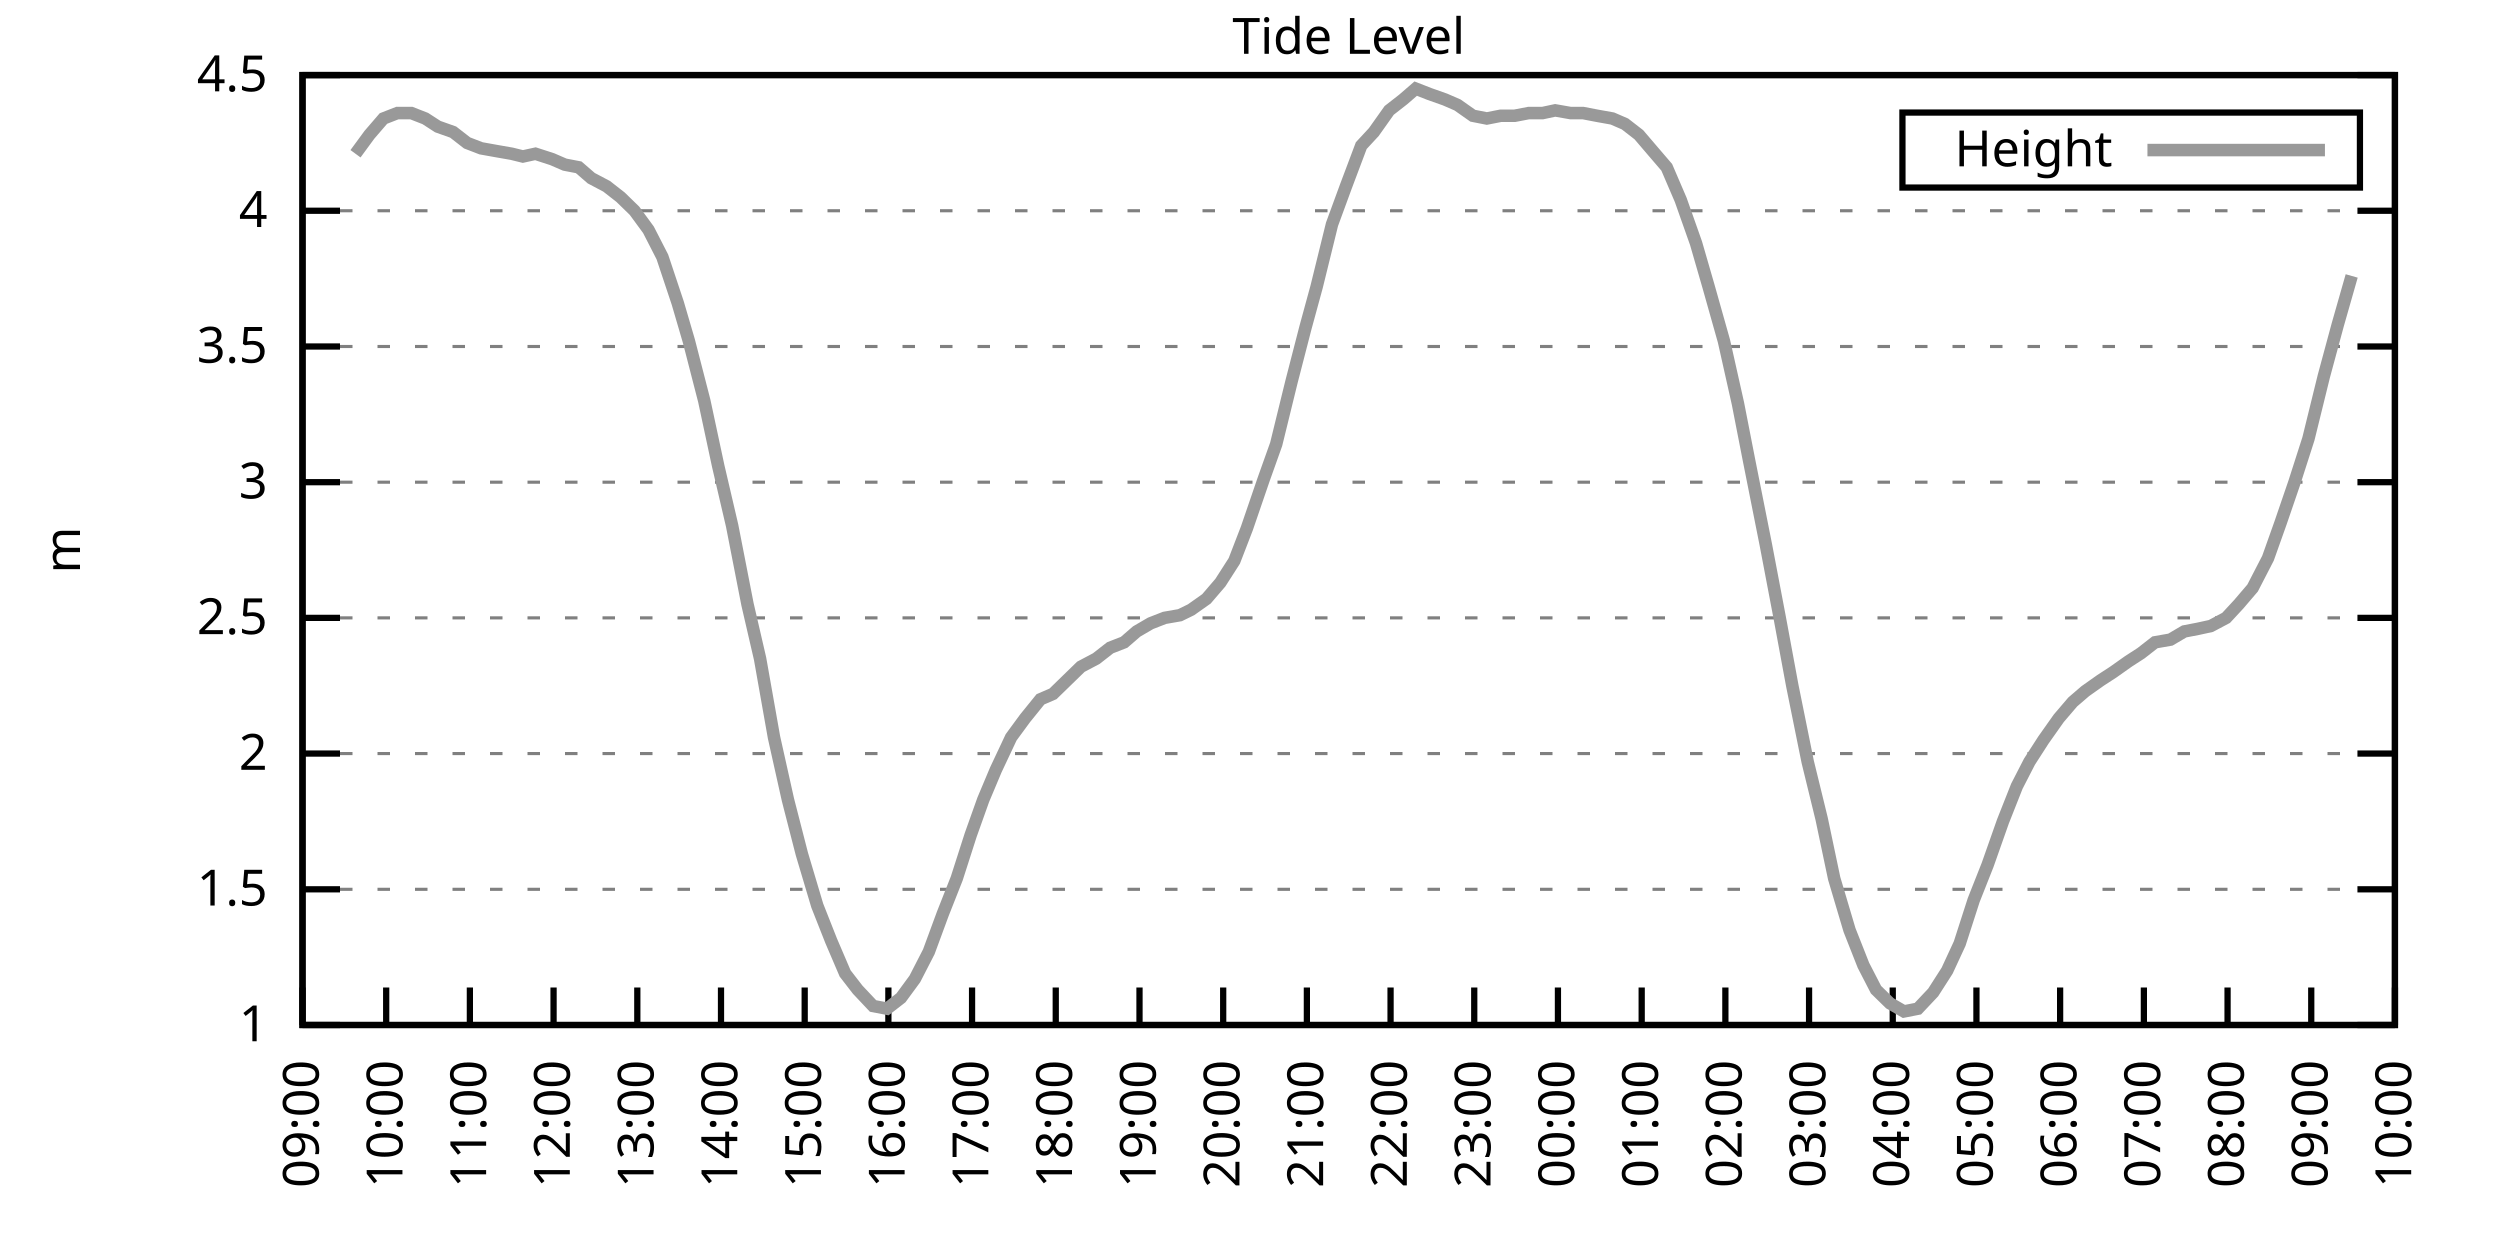
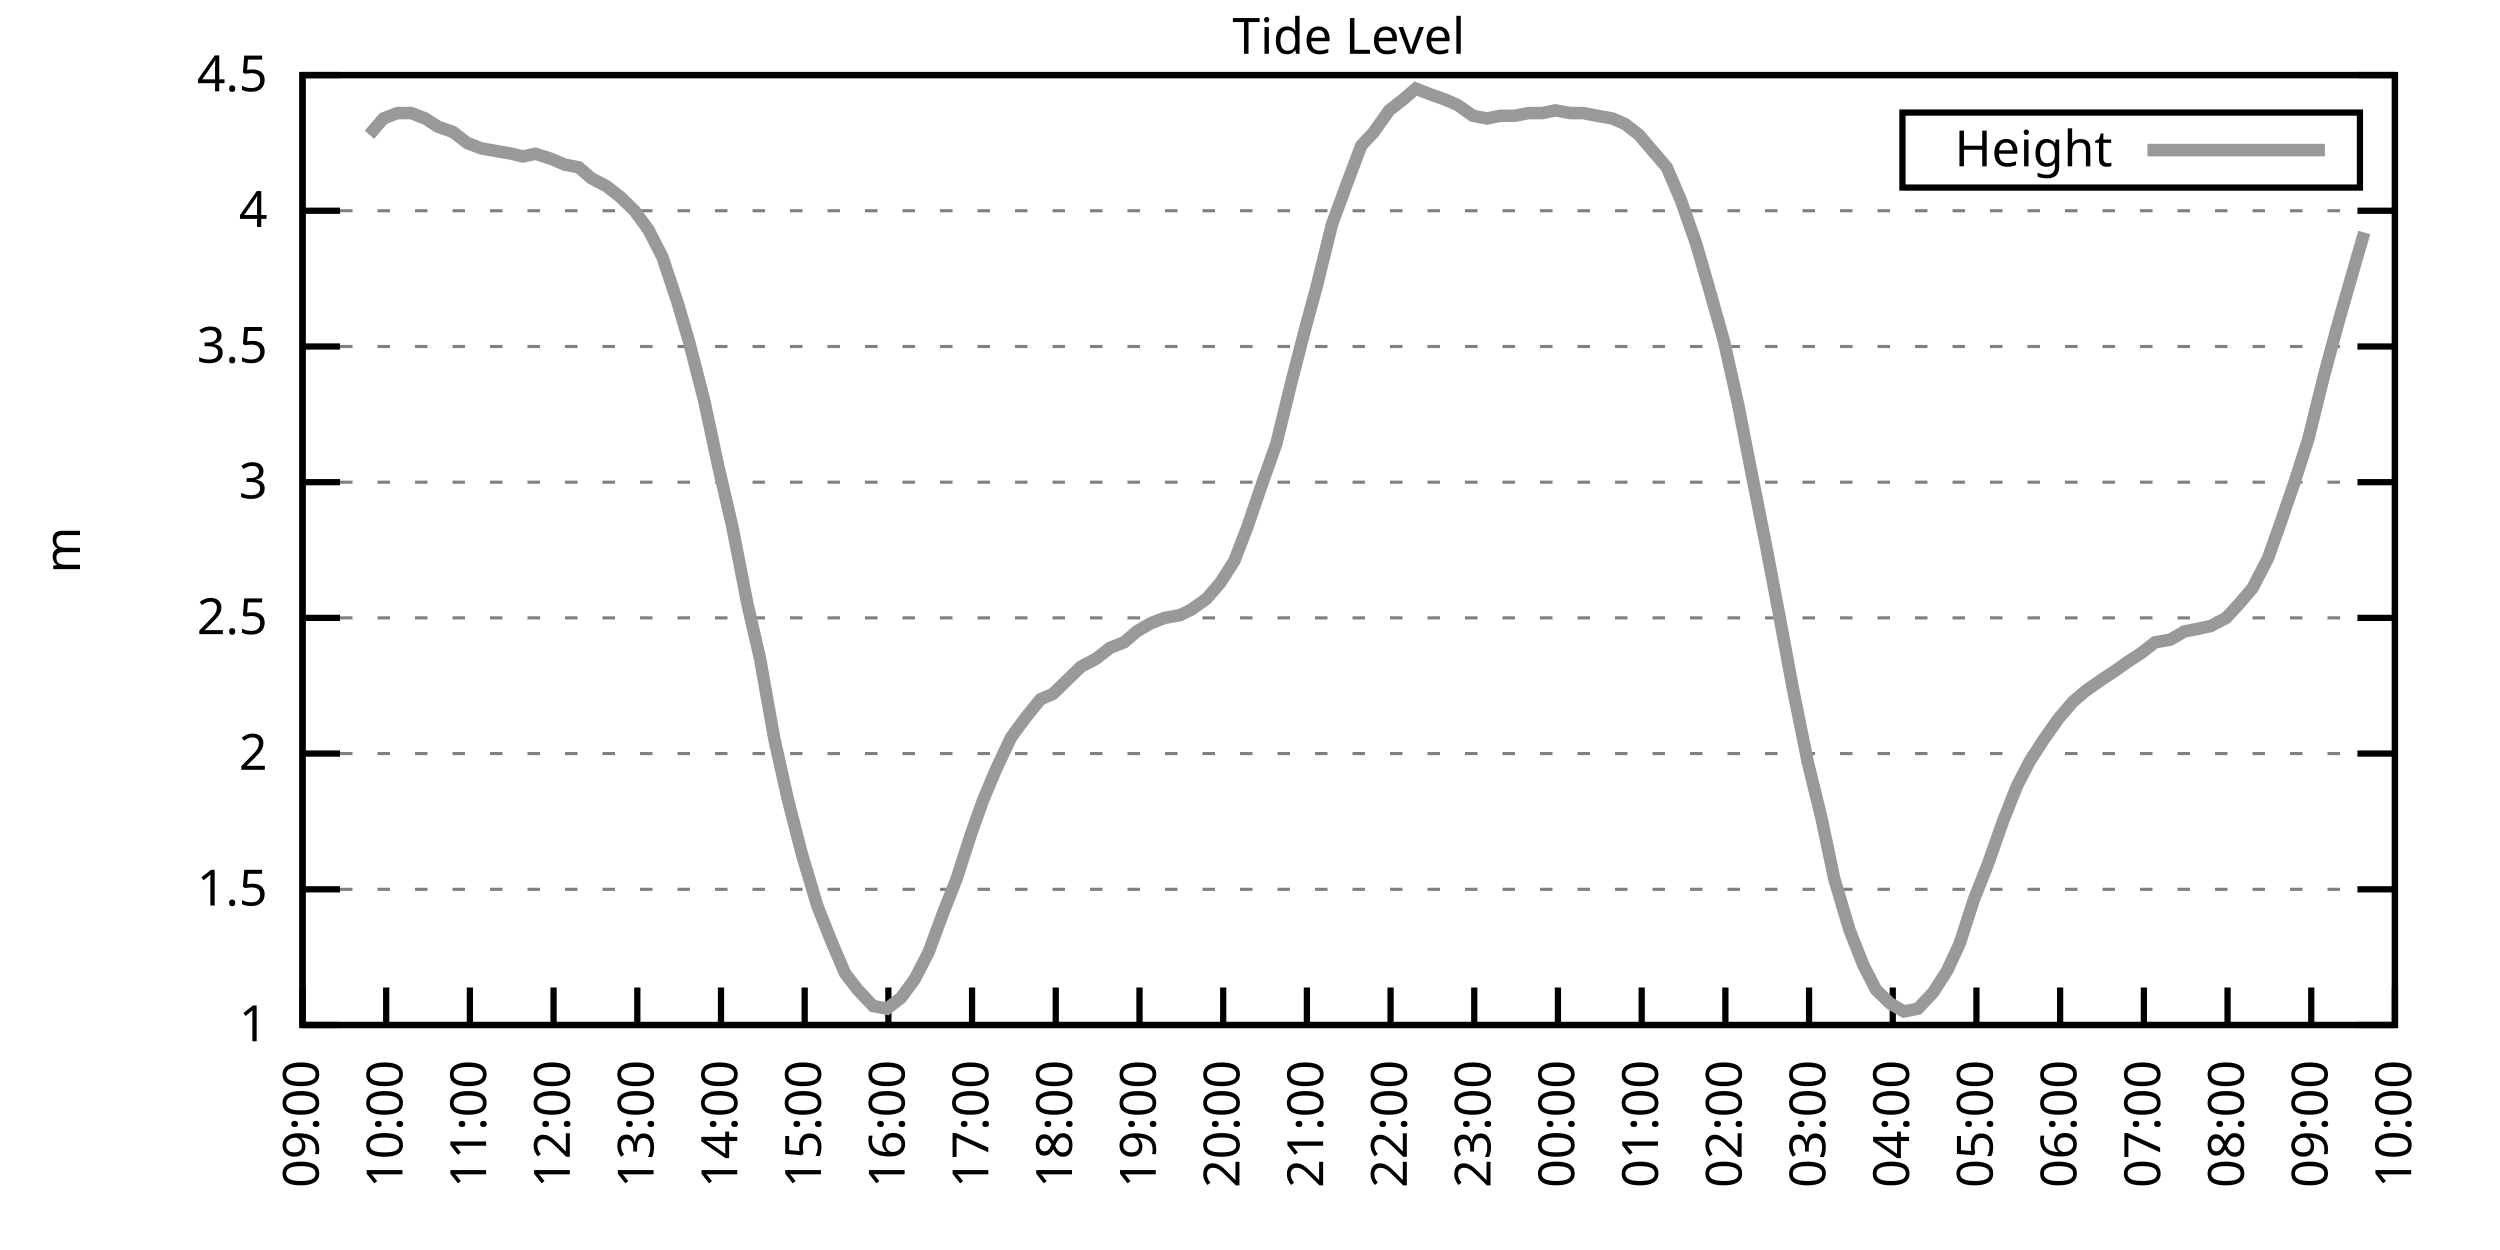
<svg xmlns="http://www.w3.org/2000/svg" xmlns:xlink="http://www.w3.org/1999/xlink" width="400" height="200" viewBox="0 0 400 200">
  <g id="gnuplot_canvas">
    <rect x="0" y="0" width="400" height="200" fill="none" />
    <defs>
      <circle id="gpDot" r="0.5" stroke-width="0.5" stroke="currentColor" />
      <path id="gpPt0" stroke-width="0.333" stroke="currentColor" d="M-1,0 h2 M0,-1 v2" />
      <path id="gpPt1" stroke-width="0.333" stroke="currentColor" d="M-1,-1 L1,1 M1,-1 L-1,1" />
      <path id="gpPt2" stroke-width="0.333" stroke="currentColor" d="M-1,0 L1,0 M0,-1 L0,1 M-1,-1 L1,1 M-1,1 L1,-1" />
      <rect id="gpPt3" stroke-width="0.333" stroke="currentColor" x="-1" y="-1" width="2" height="2" />
      <rect id="gpPt4" stroke-width="0.333" stroke="currentColor" fill="currentColor" x="-1" y="-1" width="2" height="2" />
      <circle id="gpPt5" stroke-width="0.333" stroke="currentColor" cx="0" cy="0" r="1" />
      <use xlink:href="#gpPt5" id="gpPt6" fill="currentColor" stroke="none" />
      <path id="gpPt7" stroke-width="0.333" stroke="currentColor" d="M0,-1.33 L-1.33,0.67 L1.33,0.67 z" />
      <use xlink:href="#gpPt7" id="gpPt8" fill="currentColor" stroke="none" />
      <use xlink:href="#gpPt7" id="gpPt9" stroke="currentColor" transform="rotate(180)" />
      <use xlink:href="#gpPt9" id="gpPt10" fill="currentColor" stroke="none" />
      <use xlink:href="#gpPt3" id="gpPt11" stroke="currentColor" transform="rotate(45)" />
      <use xlink:href="#gpPt11" id="gpPt12" fill="currentColor" stroke="none" />
      <path id="gpPt13" stroke-width="0.333" stroke="currentColor" d="M0,1.330 L1.265,0.411 L0.782,-1.067 L-0.782,-1.076 L-1.265,0.411 z" />
      <use xlink:href="#gpPt13" id="gpPt14" fill="currentColor" stroke="none" />
      <filter id="textbox" filterUnits="objectBoundingBox" x="0" y="0" height="1" width="1">
        <feFlood flood-color="white" flood-opacity="1" result="bgnd" />
        <feComposite in="SourceGraphic" in2="bgnd" operator="atop" />
      </filter>
      <filter id="greybox" filterUnits="objectBoundingBox" x="0" y="0" height="1" width="1">
        <feFlood flood-color="lightgrey" flood-opacity="1" result="grey" />
        <feComposite in="SourceGraphic" in2="grey" operator="atop" />
      </filter>
    </defs>
    <g fill="none" color="white" stroke="currentColor" stroke-width="1.00" stroke-linecap="butt" stroke-linejoin="miter">
</g>
    <g fill="none" color="black" stroke="currentColor" stroke-width="1.00" stroke-linecap="butt" stroke-linejoin="miter">
      <g stroke="none" shape-rendering="crispEdges">
        <polygon fill="rgb(255, 255, 255)" points="48.40,164.00 383.18,164.00 383.18,12.02 48.40,12.02 " />
      </g>
    </g>
    <g fill="none" color="black" stroke="currentColor" stroke-width="1.00" stroke-linecap="butt" stroke-linejoin="miter">
</g>
    <g fill="none" color="black" stroke="black" stroke-width="0.50" stroke-linecap="butt" stroke-linejoin="miter">
</g>
    <g fill="none" color="gray" stroke="currentColor" stroke-width="0.50" stroke-linecap="butt" stroke-linejoin="miter">
      <path stroke="gray" stroke-dasharray="2,4" class="gridline" d="M48.40,164.00 L383.19,164.00  " />
    </g>
    <g fill="none" color="gray" stroke="gray" stroke-width="1.00" stroke-linecap="butt" stroke-linejoin="miter">
</g>
    <g fill="none" color="black" stroke="currentColor" stroke-width="1.00" stroke-linecap="butt" stroke-linejoin="miter">
      <path stroke="black" d="M48.40,164.00 L54.40,164.00 M383.19,164.00 L377.19,164.00  " />
      <g transform="translate(42.80,166.60)" stroke="none" fill="black" font-family="Sans" font-size="8.00" text-anchor="end">
        <text>
          <tspan font-family="Sans"> 1</tspan>
        </text>
      </g>
    </g>
    <g fill="none" color="black" stroke="currentColor" stroke-width="1.00" stroke-linecap="butt" stroke-linejoin="miter">
</g>
    <g fill="none" color="black" stroke="black" stroke-width="0.50" stroke-linecap="butt" stroke-linejoin="miter">
</g>
    <g fill="none" color="gray" stroke="currentColor" stroke-width="0.50" stroke-linecap="butt" stroke-linejoin="miter">
      <path stroke="gray" stroke-dasharray="2,4" class="gridline" d="M48.40,142.29 L383.19,142.29  " />
    </g>
    <g fill="none" color="gray" stroke="gray" stroke-width="1.00" stroke-linecap="butt" stroke-linejoin="miter">
</g>
    <g fill="none" color="black" stroke="currentColor" stroke-width="1.00" stroke-linecap="butt" stroke-linejoin="miter">
      <path stroke="black" d="M48.40,142.29 L54.40,142.29 M383.19,142.29 L377.19,142.29  " />
      <g transform="translate(42.80,144.89)" stroke="none" fill="black" font-family="Sans" font-size="8.00" text-anchor="end">
        <text>
          <tspan font-family="Sans"> 1.5</tspan>
        </text>
      </g>
    </g>
    <g fill="none" color="black" stroke="currentColor" stroke-width="1.00" stroke-linecap="butt" stroke-linejoin="miter">
</g>
    <g fill="none" color="black" stroke="black" stroke-width="0.50" stroke-linecap="butt" stroke-linejoin="miter">
</g>
    <g fill="none" color="gray" stroke="currentColor" stroke-width="0.50" stroke-linecap="butt" stroke-linejoin="miter">
      <path stroke="gray" stroke-dasharray="2,4" class="gridline" d="M48.40,120.57 L383.19,120.57  " />
    </g>
    <g fill="none" color="gray" stroke="gray" stroke-width="1.00" stroke-linecap="butt" stroke-linejoin="miter">
</g>
    <g fill="none" color="black" stroke="currentColor" stroke-width="1.00" stroke-linecap="butt" stroke-linejoin="miter">
      <path stroke="black" d="M48.40,120.57 L54.40,120.57 M383.19,120.57 L377.19,120.57  " />
      <g transform="translate(42.80,123.17)" stroke="none" fill="black" font-family="Sans" font-size="8.00" text-anchor="end">
        <text>
          <tspan font-family="Sans"> 2</tspan>
        </text>
      </g>
    </g>
    <g fill="none" color="black" stroke="currentColor" stroke-width="1.00" stroke-linecap="butt" stroke-linejoin="miter">
</g>
    <g fill="none" color="black" stroke="black" stroke-width="0.50" stroke-linecap="butt" stroke-linejoin="miter">
</g>
    <g fill="none" color="gray" stroke="currentColor" stroke-width="0.50" stroke-linecap="butt" stroke-linejoin="miter">
      <path stroke="gray" stroke-dasharray="2,4" class="gridline" d="M48.40,98.86 L383.19,98.86  " />
    </g>
    <g fill="none" color="gray" stroke="gray" stroke-width="1.00" stroke-linecap="butt" stroke-linejoin="miter">
</g>
    <g fill="none" color="black" stroke="currentColor" stroke-width="1.00" stroke-linecap="butt" stroke-linejoin="miter">
      <path stroke="black" d="M48.40,98.86 L54.40,98.86 M383.19,98.86 L377.19,98.86  " />
      <g transform="translate(42.80,101.46)" stroke="none" fill="black" font-family="Sans" font-size="8.00" text-anchor="end">
        <text>
          <tspan font-family="Sans"> 2.5</tspan>
        </text>
      </g>
    </g>
    <g fill="none" color="black" stroke="currentColor" stroke-width="1.00" stroke-linecap="butt" stroke-linejoin="miter">
</g>
    <g fill="none" color="black" stroke="black" stroke-width="0.50" stroke-linecap="butt" stroke-linejoin="miter">
</g>
    <g fill="none" color="gray" stroke="currentColor" stroke-width="0.50" stroke-linecap="butt" stroke-linejoin="miter">
      <path stroke="gray" stroke-dasharray="2,4" class="gridline" d="M48.40,77.15 L383.19,77.15  " />
    </g>
    <g fill="none" color="gray" stroke="gray" stroke-width="1.00" stroke-linecap="butt" stroke-linejoin="miter">
</g>
    <g fill="none" color="black" stroke="currentColor" stroke-width="1.00" stroke-linecap="butt" stroke-linejoin="miter">
      <path stroke="black" d="M48.40,77.15 L54.40,77.15 M383.19,77.15 L377.19,77.15  " />
      <g transform="translate(42.80,79.75)" stroke="none" fill="black" font-family="Sans" font-size="8.00" text-anchor="end">
        <text>
          <tspan font-family="Sans"> 3</tspan>
        </text>
      </g>
    </g>
    <g fill="none" color="black" stroke="currentColor" stroke-width="1.00" stroke-linecap="butt" stroke-linejoin="miter">
</g>
    <g fill="none" color="black" stroke="black" stroke-width="0.50" stroke-linecap="butt" stroke-linejoin="miter">
</g>
    <g fill="none" color="gray" stroke="currentColor" stroke-width="0.50" stroke-linecap="butt" stroke-linejoin="miter">
      <path stroke="gray" stroke-dasharray="2,4" class="gridline" d="M48.40,55.44 L383.19,55.44  " />
    </g>
    <g fill="none" color="gray" stroke="gray" stroke-width="1.00" stroke-linecap="butt" stroke-linejoin="miter">
</g>
    <g fill="none" color="black" stroke="currentColor" stroke-width="1.00" stroke-linecap="butt" stroke-linejoin="miter">
      <path stroke="black" d="M48.40,55.44 L54.40,55.44 M383.19,55.44 L377.19,55.44  " />
      <g transform="translate(42.80,58.04)" stroke="none" fill="black" font-family="Sans" font-size="8.00" text-anchor="end">
        <text>
          <tspan font-family="Sans"> 3.5</tspan>
        </text>
      </g>
    </g>
    <g fill="none" color="black" stroke="currentColor" stroke-width="1.00" stroke-linecap="butt" stroke-linejoin="miter">
</g>
    <g fill="none" color="black" stroke="black" stroke-width="0.50" stroke-linecap="butt" stroke-linejoin="miter">
</g>
    <g fill="none" color="gray" stroke="currentColor" stroke-width="0.50" stroke-linecap="butt" stroke-linejoin="miter">
      <path stroke="gray" stroke-dasharray="2,4" class="gridline" d="M48.40,33.72 L383.19,33.72  " />
    </g>
    <g fill="none" color="gray" stroke="gray" stroke-width="1.00" stroke-linecap="butt" stroke-linejoin="miter">
</g>
    <g fill="none" color="black" stroke="currentColor" stroke-width="1.00" stroke-linecap="butt" stroke-linejoin="miter">
      <path stroke="black" d="M48.40,33.72 L54.40,33.72 M383.19,33.72 L377.19,33.72  " />
      <g transform="translate(42.80,36.32)" stroke="none" fill="black" font-family="Sans" font-size="8.00" text-anchor="end">
        <text>
          <tspan font-family="Sans"> 4</tspan>
        </text>
      </g>
    </g>
    <g fill="none" color="black" stroke="currentColor" stroke-width="1.00" stroke-linecap="butt" stroke-linejoin="miter">
</g>
    <g fill="none" color="black" stroke="black" stroke-width="0.50" stroke-linecap="butt" stroke-linejoin="miter">
</g>
    <g fill="none" color="gray" stroke="currentColor" stroke-width="0.50" stroke-linecap="butt" stroke-linejoin="miter">
      <path stroke="gray" stroke-dasharray="2,4" class="gridline" d="M48.40,12.01 L383.19,12.01  " />
    </g>
    <g fill="none" color="gray" stroke="gray" stroke-width="1.00" stroke-linecap="butt" stroke-linejoin="miter">
</g>
    <g fill="none" color="black" stroke="currentColor" stroke-width="1.00" stroke-linecap="butt" stroke-linejoin="miter">
      <path stroke="black" d="M48.40,12.01 L54.40,12.01 M383.19,12.01 L377.19,12.01  " />
      <g transform="translate(42.80,14.61)" stroke="none" fill="black" font-family="Sans" font-size="8.00" text-anchor="end">
        <text>
          <tspan font-family="Sans"> 4.5</tspan>
        </text>
      </g>
    </g>
    <g fill="none" color="black" stroke="currentColor" stroke-width="1.00" stroke-linecap="butt" stroke-linejoin="miter">
      <path stroke="black" d="M48.40,164.00 L48.40,158.00  " />
      <g transform="translate(51.00,169.60) rotate(270.00)" stroke="none" fill="black" font-family="Sans" font-size="8.00" text-anchor="end">
        <text>
          <tspan font-family="Sans">09:00</tspan>
        </text>
      </g>
    </g>
    <g fill="none" color="black" stroke="currentColor" stroke-width="1.00" stroke-linecap="butt" stroke-linejoin="miter">
      <path stroke="black" d="M61.79,164.00 L61.79,158.00  " />
      <g transform="translate(64.39,169.60) rotate(270.00)" stroke="none" fill="black" font-family="Sans" font-size="8.00" text-anchor="end">
        <text>
          <tspan font-family="Sans">10:00</tspan>
        </text>
      </g>
    </g>
    <g fill="none" color="black" stroke="currentColor" stroke-width="1.00" stroke-linecap="butt" stroke-linejoin="miter">
      <path stroke="black" d="M75.18,164.00 L75.18,158.00  " />
      <g transform="translate(77.78,169.60) rotate(270.00)" stroke="none" fill="black" font-family="Sans" font-size="8.00" text-anchor="end">
        <text>
          <tspan font-family="Sans">11:00</tspan>
        </text>
      </g>
    </g>
    <g fill="none" color="black" stroke="currentColor" stroke-width="1.00" stroke-linecap="butt" stroke-linejoin="miter">
      <path stroke="black" d="M88.57,164.00 L88.57,158.00  " />
      <g transform="translate(91.17,169.60) rotate(270.00)" stroke="none" fill="black" font-family="Sans" font-size="8.00" text-anchor="end">
        <text>
          <tspan font-family="Sans">12:00</tspan>
        </text>
      </g>
    </g>
    <g fill="none" color="black" stroke="currentColor" stroke-width="1.00" stroke-linecap="butt" stroke-linejoin="miter">
      <path stroke="black" d="M101.97,164.00 L101.97,158.00  " />
      <g transform="translate(104.57,169.60) rotate(270.00)" stroke="none" fill="black" font-family="Sans" font-size="8.00" text-anchor="end">
        <text>
          <tspan font-family="Sans">13:00</tspan>
        </text>
      </g>
    </g>
    <g fill="none" color="black" stroke="currentColor" stroke-width="1.00" stroke-linecap="butt" stroke-linejoin="miter">
      <path stroke="black" d="M115.36,164.00 L115.36,158.00  " />
      <g transform="translate(117.96,169.60) rotate(270.00)" stroke="none" fill="black" font-family="Sans" font-size="8.00" text-anchor="end">
        <text>
          <tspan font-family="Sans">14:00</tspan>
        </text>
      </g>
    </g>
    <g fill="none" color="black" stroke="currentColor" stroke-width="1.00" stroke-linecap="butt" stroke-linejoin="miter">
      <path stroke="black" d="M128.75,164.00 L128.75,158.00  " />
      <g transform="translate(131.35,169.60) rotate(270.00)" stroke="none" fill="black" font-family="Sans" font-size="8.00" text-anchor="end">
        <text>
          <tspan font-family="Sans">15:00</tspan>
        </text>
      </g>
    </g>
    <g fill="none" color="black" stroke="currentColor" stroke-width="1.00" stroke-linecap="butt" stroke-linejoin="miter">
      <path stroke="black" d="M142.14,164.00 L142.14,158.00  " />
      <g transform="translate(144.74,169.60) rotate(270.00)" stroke="none" fill="black" font-family="Sans" font-size="8.00" text-anchor="end">
        <text>
          <tspan font-family="Sans">16:00</tspan>
        </text>
      </g>
    </g>
    <g fill="none" color="black" stroke="currentColor" stroke-width="1.00" stroke-linecap="butt" stroke-linejoin="miter">
      <path stroke="black" d="M155.53,164.00 L155.53,158.00  " />
      <g transform="translate(158.13,169.60) rotate(270.00)" stroke="none" fill="black" font-family="Sans" font-size="8.00" text-anchor="end">
        <text>
          <tspan font-family="Sans">17:00</tspan>
        </text>
      </g>
    </g>
    <g fill="none" color="black" stroke="currentColor" stroke-width="1.00" stroke-linecap="butt" stroke-linejoin="miter">
      <path stroke="black" d="M168.92,164.00 L168.92,158.00  " />
      <g transform="translate(171.52,169.60) rotate(270.00)" stroke="none" fill="black" font-family="Sans" font-size="8.00" text-anchor="end">
        <text>
          <tspan font-family="Sans">18:00</tspan>
        </text>
      </g>
    </g>
    <g fill="none" color="black" stroke="currentColor" stroke-width="1.00" stroke-linecap="butt" stroke-linejoin="miter">
      <path stroke="black" d="M182.32,164.00 L182.32,158.00  " />
      <g transform="translate(184.92,169.60) rotate(270.00)" stroke="none" fill="black" font-family="Sans" font-size="8.00" text-anchor="end">
        <text>
          <tspan font-family="Sans">19:00</tspan>
        </text>
      </g>
    </g>
    <g fill="none" color="black" stroke="currentColor" stroke-width="1.00" stroke-linecap="butt" stroke-linejoin="miter">
      <path stroke="black" d="M195.71,164.00 L195.71,158.00  " />
      <g transform="translate(198.31,169.60) rotate(270.00)" stroke="none" fill="black" font-family="Sans" font-size="8.00" text-anchor="end">
        <text>
          <tspan font-family="Sans">20:00</tspan>
        </text>
      </g>
    </g>
    <g fill="none" color="black" stroke="currentColor" stroke-width="1.00" stroke-linecap="butt" stroke-linejoin="miter">
      <path stroke="black" d="M209.10,164.00 L209.10,158.00  " />
      <g transform="translate(211.70,169.60) rotate(270.00)" stroke="none" fill="black" font-family="Sans" font-size="8.00" text-anchor="end">
        <text>
          <tspan font-family="Sans">21:00</tspan>
        </text>
      </g>
    </g>
    <g fill="none" color="black" stroke="currentColor" stroke-width="1.00" stroke-linecap="butt" stroke-linejoin="miter">
      <path stroke="black" d="M222.49,164.00 L222.49,158.00  " />
      <g transform="translate(225.09,169.60) rotate(270.00)" stroke="none" fill="black" font-family="Sans" font-size="8.00" text-anchor="end">
        <text>
          <tspan font-family="Sans">22:00</tspan>
        </text>
      </g>
    </g>
    <g fill="none" color="black" stroke="currentColor" stroke-width="1.00" stroke-linecap="butt" stroke-linejoin="miter">
      <path stroke="black" d="M235.88,164.00 L235.88,158.00  " />
      <g transform="translate(238.48,169.60) rotate(270.00)" stroke="none" fill="black" font-family="Sans" font-size="8.00" text-anchor="end">
        <text>
          <tspan font-family="Sans">23:00</tspan>
        </text>
      </g>
    </g>
    <g fill="none" color="black" stroke="currentColor" stroke-width="1.00" stroke-linecap="butt" stroke-linejoin="miter">
      <path stroke="black" d="M249.27,164.00 L249.27,158.00  " />
      <g transform="translate(251.87,169.60) rotate(270.00)" stroke="none" fill="black" font-family="Sans" font-size="8.00" text-anchor="end">
        <text>
          <tspan font-family="Sans">00:00</tspan>
        </text>
      </g>
    </g>
    <g fill="none" color="black" stroke="currentColor" stroke-width="1.00" stroke-linecap="butt" stroke-linejoin="miter">
      <path stroke="black" d="M262.67,164.00 L262.67,158.00  " />
      <g transform="translate(265.27,169.60) rotate(270.00)" stroke="none" fill="black" font-family="Sans" font-size="8.00" text-anchor="end">
        <text>
          <tspan font-family="Sans">01:00</tspan>
        </text>
      </g>
    </g>
    <g fill="none" color="black" stroke="currentColor" stroke-width="1.00" stroke-linecap="butt" stroke-linejoin="miter">
      <path stroke="black" d="M276.06,164.00 L276.06,158.00  " />
      <g transform="translate(278.66,169.60) rotate(270.00)" stroke="none" fill="black" font-family="Sans" font-size="8.00" text-anchor="end">
        <text>
          <tspan font-family="Sans">02:00</tspan>
        </text>
      </g>
    </g>
    <g fill="none" color="black" stroke="currentColor" stroke-width="1.00" stroke-linecap="butt" stroke-linejoin="miter">
      <path stroke="black" d="M289.45,164.00 L289.45,158.00  " />
      <g transform="translate(292.05,169.60) rotate(270.00)" stroke="none" fill="black" font-family="Sans" font-size="8.00" text-anchor="end">
        <text>
          <tspan font-family="Sans">03:00</tspan>
        </text>
      </g>
    </g>
    <g fill="none" color="black" stroke="currentColor" stroke-width="1.00" stroke-linecap="butt" stroke-linejoin="miter">
      <path stroke="black" d="M302.84,164.00 L302.84,158.00  " />
      <g transform="translate(305.44,169.60) rotate(270.00)" stroke="none" fill="black" font-family="Sans" font-size="8.00" text-anchor="end">
        <text>
          <tspan font-family="Sans">04:00</tspan>
        </text>
      </g>
    </g>
    <g fill="none" color="black" stroke="currentColor" stroke-width="1.00" stroke-linecap="butt" stroke-linejoin="miter">
      <path stroke="black" d="M316.23,164.00 L316.23,158.00  " />
      <g transform="translate(318.83,169.60) rotate(270.00)" stroke="none" fill="black" font-family="Sans" font-size="8.00" text-anchor="end">
        <text>
          <tspan font-family="Sans">05:00</tspan>
        </text>
      </g>
    </g>
    <g fill="none" color="black" stroke="currentColor" stroke-width="1.00" stroke-linecap="butt" stroke-linejoin="miter">
      <path stroke="black" d="M329.62,164.00 L329.62,158.00  " />
      <g transform="translate(332.22,169.60) rotate(270.00)" stroke="none" fill="black" font-family="Sans" font-size="8.00" text-anchor="end">
        <text>
          <tspan font-family="Sans">06:00</tspan>
        </text>
      </g>
    </g>
    <g fill="none" color="black" stroke="currentColor" stroke-width="1.00" stroke-linecap="butt" stroke-linejoin="miter">
      <path stroke="black" d="M343.02,164.00 L343.02,158.00  " />
      <g transform="translate(345.62,169.60) rotate(270.00)" stroke="none" fill="black" font-family="Sans" font-size="8.00" text-anchor="end">
        <text>
          <tspan font-family="Sans">07:00</tspan>
        </text>
      </g>
    </g>
    <g fill="none" color="black" stroke="currentColor" stroke-width="1.00" stroke-linecap="butt" stroke-linejoin="miter">
      <path stroke="black" d="M356.41,164.00 L356.41,158.00  " />
      <g transform="translate(359.01,169.60) rotate(270.00)" stroke="none" fill="black" font-family="Sans" font-size="8.00" text-anchor="end">
        <text>
          <tspan font-family="Sans">08:00</tspan>
        </text>
      </g>
    </g>
    <g fill="none" color="black" stroke="currentColor" stroke-width="1.00" stroke-linecap="butt" stroke-linejoin="miter">
      <path stroke="black" d="M369.80,164.00 L369.80,158.00  " />
      <g transform="translate(372.40,169.60) rotate(270.00)" stroke="none" fill="black" font-family="Sans" font-size="8.00" text-anchor="end">
        <text>
          <tspan font-family="Sans">09:00</tspan>
        </text>
      </g>
    </g>
    <g fill="none" color="black" stroke="currentColor" stroke-width="1.00" stroke-linecap="butt" stroke-linejoin="miter">
      <path stroke="black" d="M383.19,164.00 L383.19,158.00  " />
      <g transform="translate(385.79,169.60) rotate(270.00)" stroke="none" fill="black" font-family="Sans" font-size="8.00" text-anchor="end">
        <text>
          <tspan font-family="Sans">10:00</tspan>
        </text>
      </g>
    </g>
    <g fill="none" color="black" stroke="currentColor" stroke-width="1.00" stroke-linecap="butt" stroke-linejoin="miter">
</g>
    <g fill="none" color="black" stroke="currentColor" stroke-width="1.00" stroke-linecap="butt" stroke-linejoin="miter">
      <path stroke="black" d="M48.40,12.01 L48.40,164.00 L383.19,164.00 L383.19,12.01 L48.40,12.01 Z  " />
    </g>
    <g fill="none" color="black" stroke="currentColor" stroke-width="1.00" stroke-linecap="butt" stroke-linejoin="miter">
</g>
    <g fill="none" color="black" stroke="currentColor" stroke-width="1.00" stroke-linecap="butt" stroke-linejoin="miter">
      <path stroke="black" d="M304.39,30.01 L304.39,18.01 L377.59,18.01 L377.59,30.01 L304.39,30.01 Z  " />
    </g>
    <g id="Tide_level_plot_1">
      <g fill="none" color="white" stroke="black" stroke-width="2.00" stroke-linecap="butt" stroke-linejoin="miter">
</g>
      <g fill="none" color="black" stroke="currentColor" stroke-width="2.00" stroke-linecap="butt" stroke-linejoin="miter">
        <g transform="translate(337.99,26.61)" stroke="none" fill="black" font-family="Sans" font-size="8.00" text-anchor="end">
          <text>
            <tspan font-family="Sans">Height</tspan>
          </text>
        </g>
      </g>
      <g fill="none" color="black" stroke="currentColor" stroke-width="2.00" stroke-linecap="butt" stroke-linejoin="miter">
-         <path stroke="rgb(153, 153, 153)" d="M343.59,24.01 L371.99,24.01 M56.88,24.60 L59.11,21.56 L61.35,18.96 L63.58,18.09 L65.81,18.09 L68.04,18.96   L70.05,20.26 L72.50,21.13 L74.74,22.87 L76.97,23.73 L79.42,24.17 L81.88,24.60 L83.66,25.04 L85.67,24.60   L88.35,25.47 L90.36,26.34 L92.59,26.77 L94.60,28.51 L97.06,29.81 L99.29,31.55 L101.52,33.72 L103.75,36.76   L105.98,41.11 L108.44,48.49 L110.22,54.57 L112.68,64.12 L114.91,74.54 L117.14,84.10 L119.60,96.69 L121.61,105.38   L123.84,117.97 L126.07,127.96 L128.30,136.64 L130.76,144.89 L132.99,150.54 L135.22,155.75 L137.23,158.35 L139.69,160.96   L141.92,161.39 L144.15,159.66 L146.38,156.62 L148.61,152.28 L150.85,146.20 L153.08,140.55 L155.31,133.60 L157.32,127.96   L159.33,123.18 L161.78,117.97 L164.01,114.93 L166.47,111.89 L168.48,111.02 L170.71,108.85 L172.94,106.68 L175.40,105.38   L177.63,103.64 L179.86,102.77 L181.87,101.03 L184.10,99.73 L186.33,98.86 L188.79,98.43 L190.57,97.56 L193.03,95.82   L195.26,93.22 L197.49,89.74 L199.50,84.53 L202.18,76.71 L204.19,71.07 L206.64,61.08 L208.88,52.40 L210.66,45.88   L213.12,35.89 L215.35,29.81 L217.80,23.30 L219.81,21.13 L222.27,17.66 L224.50,15.92 L226.51,14.18 L228.74,15.05   L231.20,15.92 L233.20,16.79 L235.66,18.52 L237.89,18.96 L240.12,18.52 L242.36,18.52 L244.59,18.09 L246.82,18.09   L248.83,17.66 L251.28,18.09 L253.29,18.09 L255.52,18.52 L257.98,18.96 L259.99,19.83 L262.22,21.56 L264.45,24.17   L266.68,26.77 L268.92,31.99 L271.37,38.93 L273.38,45.88 L275.83,54.57 L278.07,64.56 L279.85,73.67 L282.53,87.14   L284.76,98.86 L286.77,109.72 L289.23,121.88 L291.46,131.00 L293.47,140.55 L295.92,148.80 L298.15,154.45 L300.16,158.35   L302.39,160.53 L304.63,161.83 L306.86,161.39 L309.31,158.79 L311.54,155.31 L313.55,150.97 L315.79,144.02 L318.02,138.38   L320.47,131.43 L322.70,125.79 L324.71,121.88 L326.95,118.40 L329.40,114.93 L331.63,112.32 L333.64,110.59 L336.10,108.85   L338.10,107.55 L340.56,105.81 L342.57,104.51 L344.80,102.77 L347.26,102.34 L349.49,101.03 L351.72,100.60 L353.73,100.16   L356.18,98.86 L358.19,96.69 L360.42,94.08 L362.88,89.31 L364.89,83.66 L367.12,77.15 L369.35,70.20 L371.81,60.21   L374.04,51.96 L376.27,44.15  " />
+         <path stroke="rgb(153, 153, 153)" d="M343.59,24.01 L371.99,24.01 M59.11,21.56 L61.35,18.96 L63.58,18.09 L65.81,18.09 L68.04,18.96 L70.05,20.26   L72.50,21.13 L74.74,22.87 L76.97,23.73 L79.42,24.17 L81.88,24.60 L83.66,25.04 L85.67,24.60 L88.35,25.47   L90.36,26.34 L92.59,26.77 L94.60,28.51 L97.06,29.81 L99.29,31.55 L101.52,33.72 L103.75,36.76 L105.98,41.11   L108.44,48.49 L110.22,54.57 L112.68,64.12 L114.91,74.54 L117.14,84.10 L119.60,96.69 L121.61,105.38 L123.84,117.97   L126.07,127.96 L128.30,136.64 L130.76,144.89 L132.99,150.54 L135.22,155.75 L137.23,158.35 L139.69,160.96 L141.92,161.39   L144.15,159.66 L146.38,156.62 L148.61,152.28 L150.85,146.20 L153.08,140.55 L155.31,133.60 L157.32,127.96 L159.33,123.18   L161.78,117.97 L164.01,114.93 L166.47,111.89 L168.48,111.02 L170.71,108.85 L172.94,106.68 L175.40,105.38 L177.63,103.64   L179.86,102.77 L181.87,101.03 L184.10,99.73 L186.33,98.86 L188.79,98.43 L190.57,97.56 L193.03,95.82 L195.26,93.22   L197.49,89.74 L199.50,84.53 L202.18,76.71 L204.19,71.07 L206.64,61.08 L208.88,52.40 L210.66,45.88 L213.12,35.89   L215.35,29.81 L217.80,23.30 L219.81,21.13 L222.27,17.66 L224.50,15.92 L226.51,14.18 L228.74,15.05 L231.20,15.92   L233.20,16.79 L235.66,18.52 L237.89,18.96 L240.12,18.52 L242.36,18.52 L244.59,18.09 L246.82,18.09 L248.83,17.66   L251.28,18.09 L253.29,18.09 L255.52,18.52 L257.98,18.96 L259.99,19.83 L262.22,21.56 L264.45,24.17 L266.68,26.77   L268.92,31.99 L271.37,38.93 L273.38,45.88 L275.83,54.57 L278.07,64.56 L279.85,73.67 L282.53,87.14 L284.76,98.86   L286.77,109.72 L289.23,121.88 L291.46,131.00 L293.47,140.55 L295.92,148.80 L298.15,154.45 L300.16,158.35 L302.39,160.53   L304.63,161.83 L306.86,161.39 L309.31,158.79 L311.54,155.31 L313.55,150.97 L315.79,144.02 L318.02,138.38 L320.47,131.43   L322.70,125.79 L324.71,121.88 L326.95,118.40 L329.40,114.93 L331.63,112.32 L333.64,110.59 L336.10,108.85 L338.10,107.55   L340.56,105.81 L342.57,104.51 L344.80,102.77 L347.26,102.34 L349.49,101.03 L351.72,100.60 L353.73,100.16 L356.18,98.86   L358.19,96.69 L360.42,94.08 L362.88,89.31 L364.89,83.66 L367.12,77.15 L369.35,70.20 L371.81,60.21 L374.04,51.96   L376.27,44.15 L378.28,37.20  " />
      </g>
    </g>
    <g fill="none" color="black" stroke="currentColor" stroke-width="2.00" stroke-linecap="butt" stroke-linejoin="miter">
</g>
    <g fill="none" color="black" stroke="black" stroke-width="1.00" stroke-linecap="butt" stroke-linejoin="miter">
</g>
    <g fill="none" color="black" stroke="currentColor" stroke-width="1.00" stroke-linecap="butt" stroke-linejoin="miter">
      <path stroke="black" d="M48.40,12.01 L48.40,164.00 L383.19,164.00 L383.19,12.01 L48.40,12.01 Z  " />
      <g transform="translate(12.80,88.01) rotate(270.00)" stroke="none" fill="black" font-family="Sans" font-size="8.00" text-anchor="middle">
        <text>
          <tspan font-family="Sans">m</tspan>
        </text>
      </g>
    </g>
    <g fill="none" color="black" stroke="currentColor" stroke-width="1.00" stroke-linecap="butt" stroke-linejoin="miter">
</g>
    <g fill="none" color="black" stroke="currentColor" stroke-width="1.00" stroke-linecap="butt" stroke-linejoin="miter">
      <g transform="translate(215.79,8.61)" stroke="none" fill="black" font-family="Sans" font-size="8.00" text-anchor="middle">
        <text>
          <tspan font-family="Sans">Tide Level</tspan>
        </text>
      </g>
    </g>
    <g fill="none" color="black" stroke="currentColor" stroke-width="1.00" stroke-linecap="butt" stroke-linejoin="miter">
</g>
  </g>
</svg>
